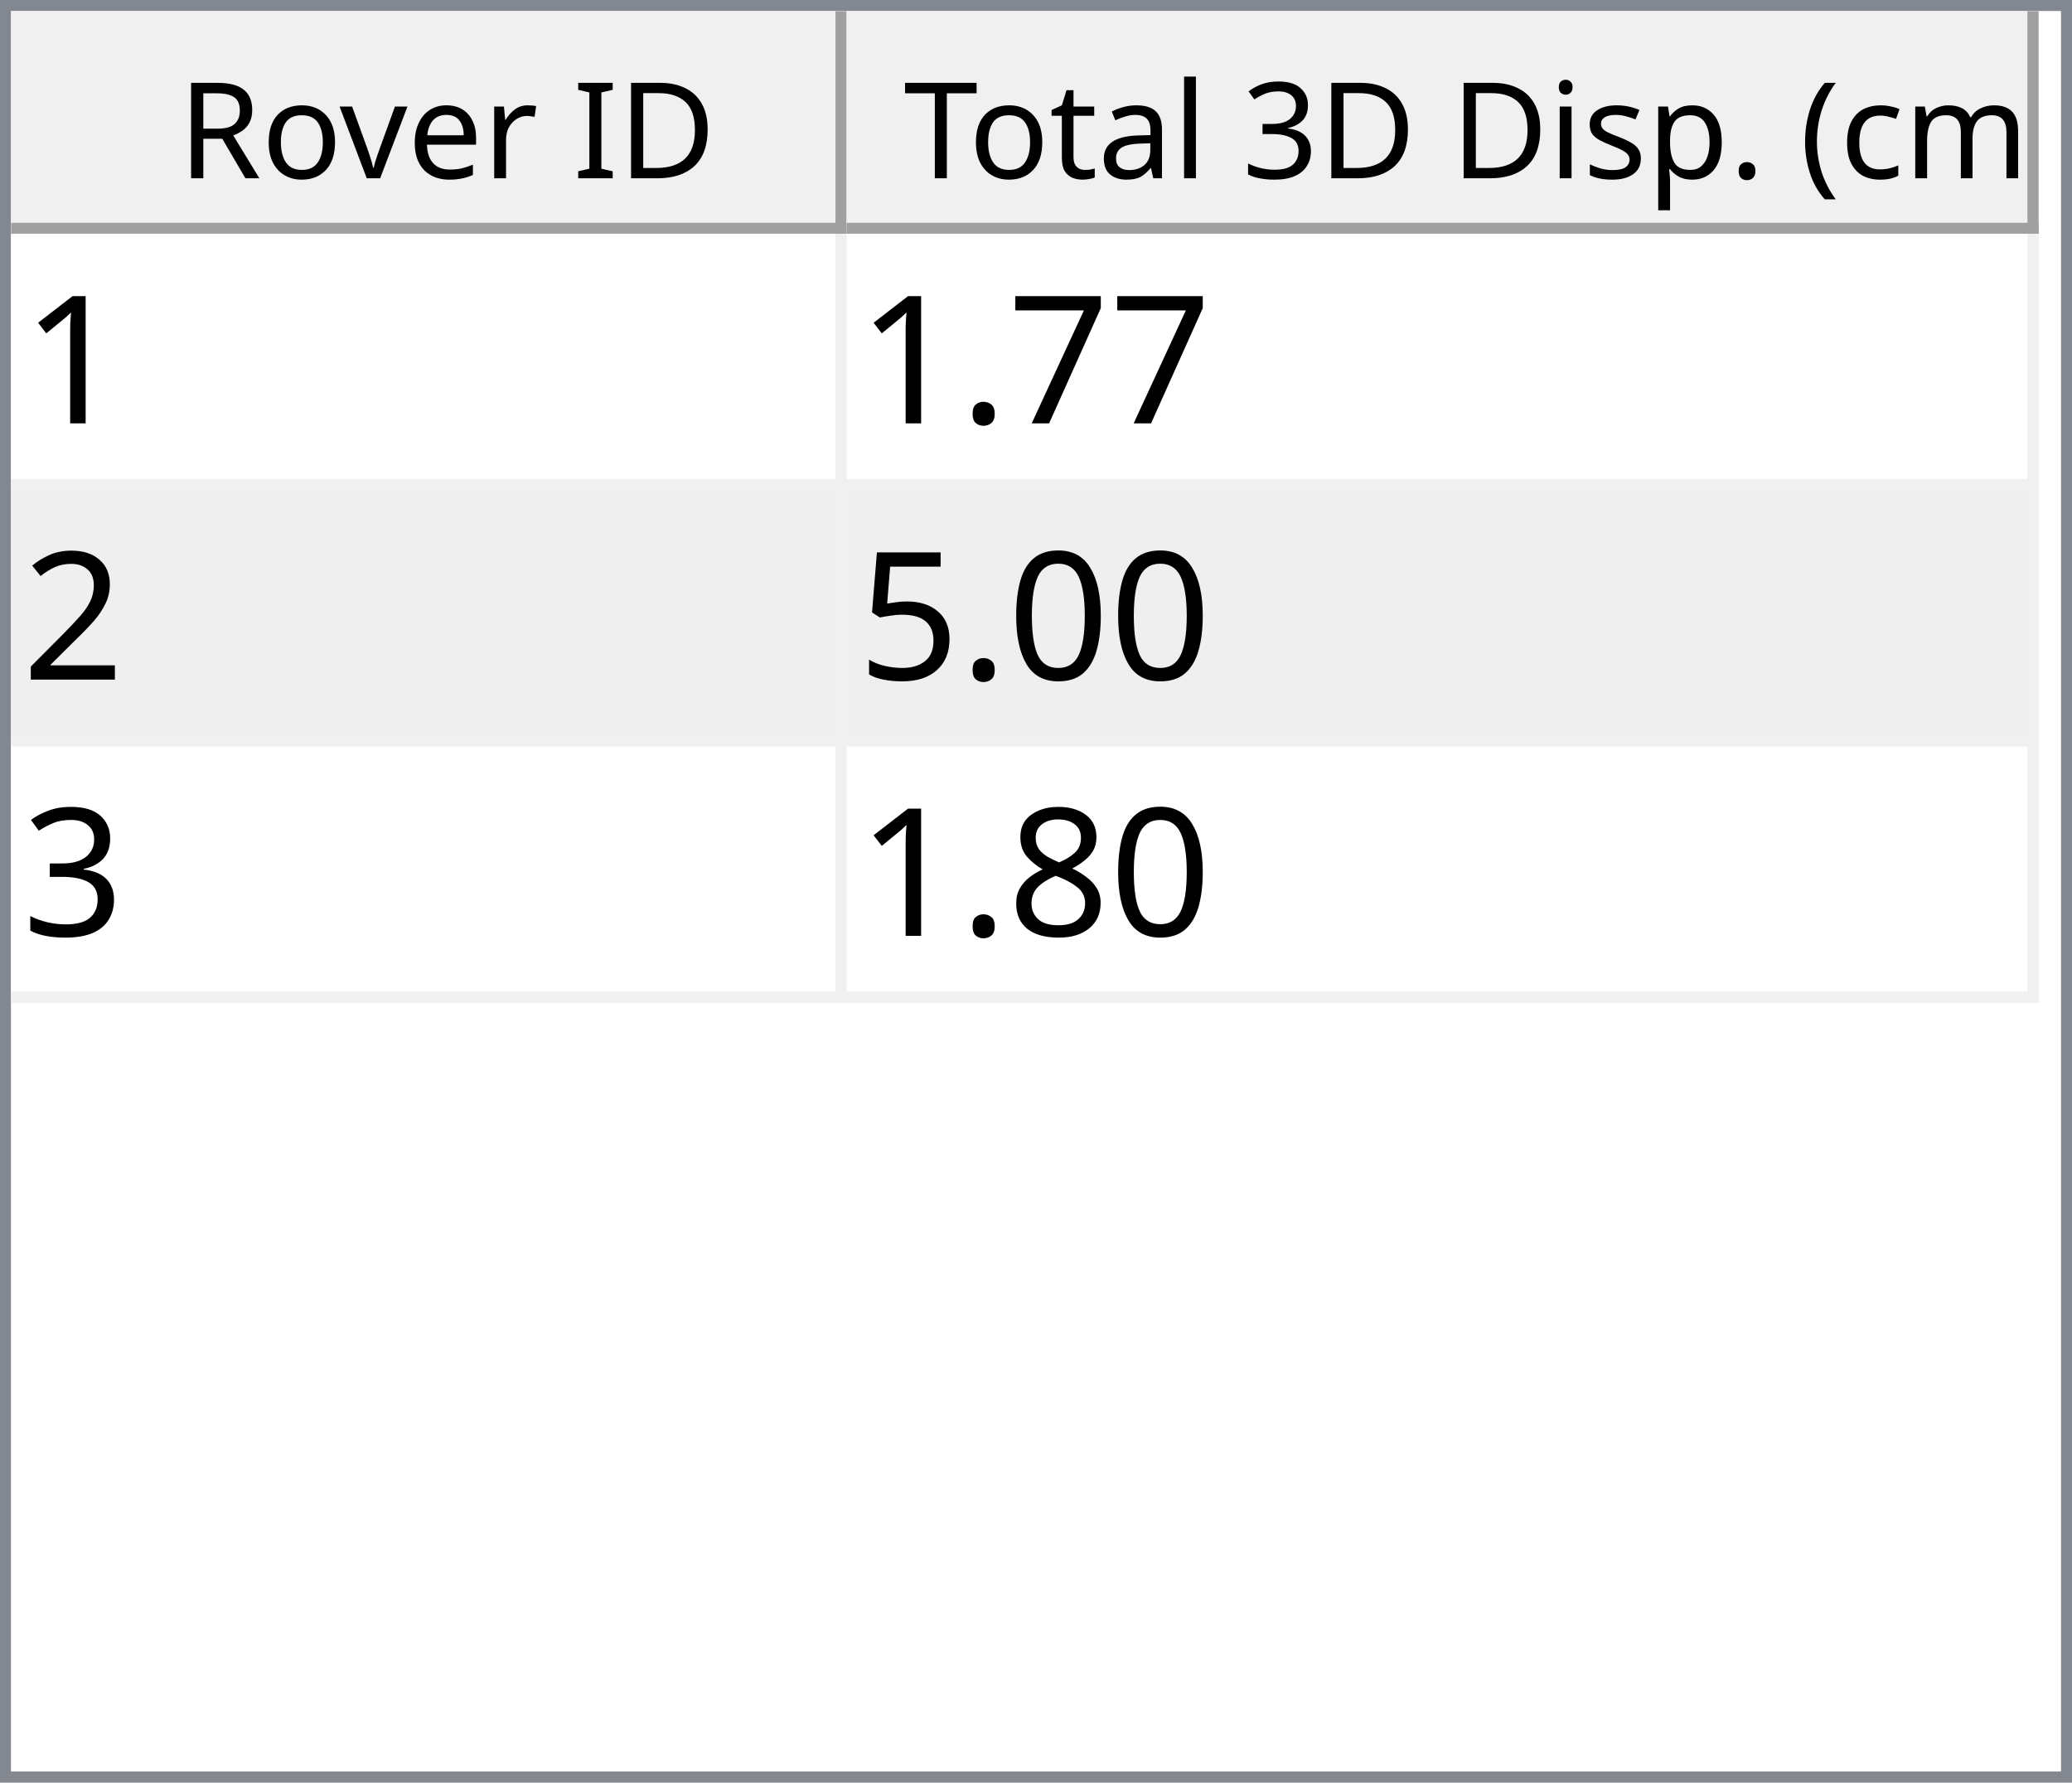
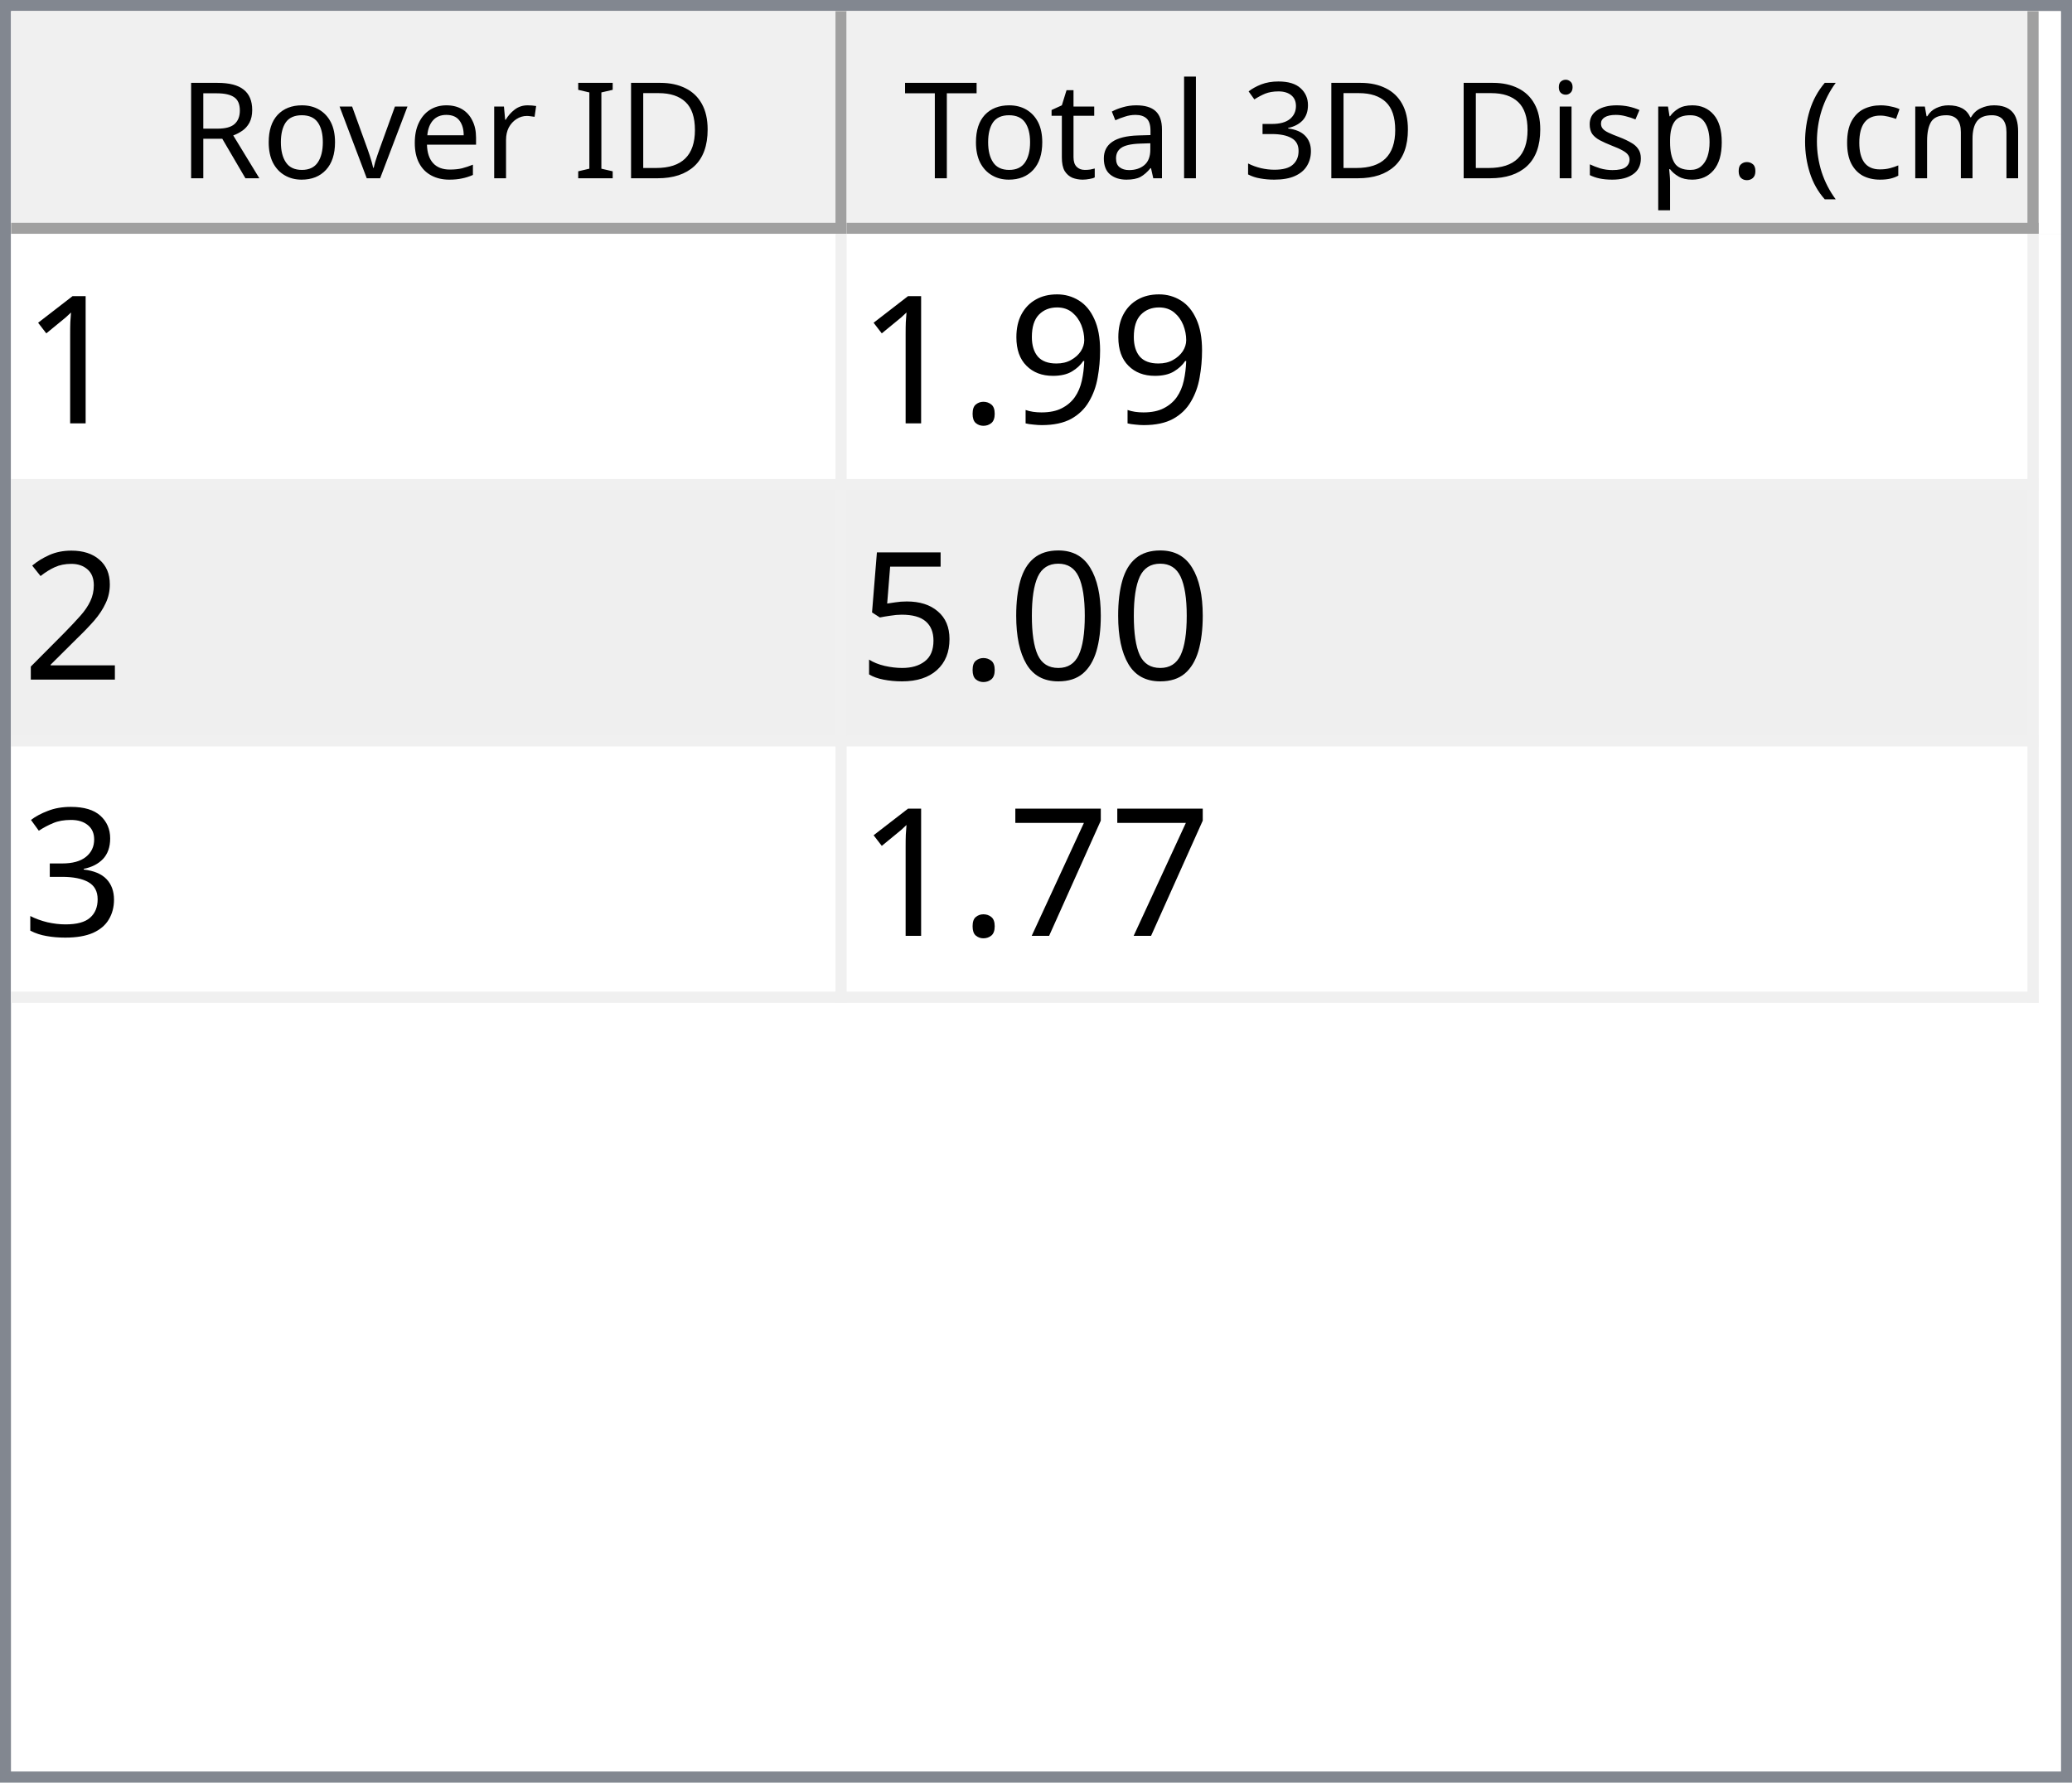
<svg xmlns="http://www.w3.org/2000/svg" style="fill-opacity:1; color-rendering:auto; color-interpolation:auto; text-rendering:auto; stroke:black; stroke-linecap:square; stroke-miterlimit:10; shape-rendering:auto; stroke-opacity:1; fill:black; stroke-dasharray:none; font-weight:normal; stroke-width:1; font-family:'Dialog'; font-style:normal; stroke-linejoin:miter; font-size:12px; stroke-dashoffset:0; image-rendering:auto;" width="186" height="160">
  <defs id="genericDefs" />
  <g>
    <defs id="defs1">
      <clipPath clipPathUnits="userSpaceOnUse" id="clipPath1">
        <path d="M0 0 L186 0 L186 160 L0 160 L0 0 Z" />
      </clipPath>
      <clipPath clipPathUnits="userSpaceOnUse" id="clipPath2">
        <path d="M0 0 L0 160 L186 160 L186 0 Z" />
      </clipPath>
      <clipPath clipPathUnits="userSpaceOnUse" id="clipPath3">
        <path d="M0 0 L0 20 L184 20 L184 0 Z" />
      </clipPath>
      <clipPath clipPathUnits="userSpaceOnUse" id="clipPath4">
        <path d="M0 0 L0 20 L75 20 L75 0 Z" />
      </clipPath>
      <clipPath clipPathUnits="userSpaceOnUse" id="clipPath5">
        <path d="M1 1 L1 19 L74 19 L74 1 Z" />
      </clipPath>
      <clipPath clipPathUnits="userSpaceOnUse" id="clipPath6">
        <path d="M0 0 L0 18 L73 18 L73 0 Z" />
      </clipPath>
      <clipPath clipPathUnits="userSpaceOnUse" id="clipPath7">
        <path d="M-0.5 -0.5 L-0.5 19.5 L74.5 19.5 L74.5 -0.5 Z" />
      </clipPath>
      <clipPath clipPathUnits="userSpaceOnUse" id="clipPath8">
        <path d="M0 0 L0 20 L107 20 L107 0 Z" />
      </clipPath>
      <clipPath clipPathUnits="userSpaceOnUse" id="clipPath9">
        <path d="M1 1 L1 19 L106 19 L106 1 Z" />
      </clipPath>
      <clipPath clipPathUnits="userSpaceOnUse" id="clipPath10">
        <path d="M0 0 L0 18 L105 18 L105 0 Z" />
      </clipPath>
      <clipPath clipPathUnits="userSpaceOnUse" id="clipPath11">
        <path d="M-0.5 -0.5 L-0.5 19.5 L106.5 19.5 L106.5 -0.5 Z" />
      </clipPath>
      <clipPath clipPathUnits="userSpaceOnUse" id="clipPath12">
        <path d="M0 0 L0 138 L184 138 L184 0 Z" />
      </clipPath>
      <clipPath clipPathUnits="userSpaceOnUse" id="clipPath13">
        <path d="M0 0 L0 69 L182 69 L182 0 Z" />
      </clipPath>
      <clipPath clipPathUnits="userSpaceOnUse" id="clipPath14">
        <path d="M-0.5 -0.5 L-0.5 68.5 L181.5 68.5 L181.5 -0.5 Z" />
      </clipPath>
      <clipPath clipPathUnits="userSpaceOnUse" id="clipPath15">
        <path d="M0 0 L0 22 L74 22 L74 0 Z" />
      </clipPath>
      <clipPath clipPathUnits="userSpaceOnUse" id="clipPath16">
        <path d="M0 0 L0 22 L106 22 L106 0 Z" />
      </clipPath>
      <font horiz-adv-x="64.551" id="font1">
        <font-face ascent="107.91" descent="25.098" units-per-em="100" style="font-style:normal; font-family:Segoe UI; font-weight:normal;" />
        <missing-glyph horiz-adv-x="64.551" d="M8.109 0 L8.109 68.266 L56.453 68.266 L56.453 0 L8.109 0 ZM15.328 7.234 L49.219 7.234 L49.219 61.031 L15.328 61.031 L15.328 7.234 Z" />
        <glyph unicode="D" horiz-adv-x="70.117" d="M9.188 0 L9.188 70.016 L28.516 70.016 Q65.531 70.016 65.531 35.891 Q65.531 19.672 55.25 9.836 Q44.969 0 27.734 0 L9.188 0 ZM17.391 62.594 L17.391 7.422 L27.828 7.422 Q41.609 7.422 49.273 14.797 Q56.938 22.172 56.938 35.688 Q56.938 62.594 28.328 62.594 L17.391 62.594 Z" />
        <glyph unicode="I" horiz-adv-x="26.611" d="M17.391 0 L9.188 0 L9.188 70.016 L17.391 70.016 L17.391 0 Z" />
        <glyph unicode=" " horiz-adv-x="27.393" d="" />
        <glyph unicode="r" horiz-adv-x="34.766" d="M34.188 41.891 Q32.078 43.5 28.125 43.5 Q23 43.5 19.555 38.672 Q16.109 33.844 16.109 25.484 L16.109 0 L8.109 0 L8.109 50 L16.109 50 L16.109 39.703 L16.312 39.703 Q18.016 44.969 21.531 47.922 Q25.047 50.875 29.391 50.875 Q32.516 50.875 34.188 50.203 L34.188 41.891 Z" />
        <glyph unicode="e" horiz-adv-x="52.295" d="M48.297 23 L12.984 23 Q13.188 14.656 17.484 10.109 Q21.781 5.562 29.297 5.562 Q37.75 5.562 44.828 11.141 L44.828 3.609 Q38.234 -1.172 27.391 -1.172 Q16.797 -1.172 10.742 5.641 Q4.688 12.453 4.688 24.812 Q4.688 36.469 11.305 43.82 Q17.922 51.172 27.734 51.172 Q37.547 51.172 42.922 44.828 Q48.297 38.484 48.297 27.203 L48.297 23 ZM40.094 29.781 Q40.047 36.719 36.75 40.578 Q33.453 44.438 27.594 44.438 Q21.922 44.438 17.969 40.383 Q14.016 36.328 13.094 29.781 L40.094 29.781 Z" />
        <glyph unicode="v" horiz-adv-x="47.9" d="M47.406 50 L27.484 0 L19.625 0 L0.688 50 L9.469 50 L22.172 13.672 Q23.578 9.672 23.922 6.688 L24.125 6.688 Q24.609 10.453 25.688 13.484 L38.969 50 L47.406 50 Z" />
        <glyph unicode="o" horiz-adv-x="58.594" d="M29 -1.172 Q17.922 -1.172 11.305 5.836 Q4.688 12.844 4.688 24.422 Q4.688 37.016 11.57 44.094 Q18.453 51.172 30.172 51.172 Q41.359 51.172 47.633 44.289 Q53.906 37.406 53.906 25.203 Q53.906 13.234 47.141 6.031 Q40.375 -1.172 29 -1.172 ZM29.594 44.438 Q21.875 44.438 17.383 39.188 Q12.891 33.938 12.891 24.703 Q12.891 15.828 17.43 10.695 Q21.969 5.562 29.594 5.562 Q37.359 5.562 41.531 10.594 Q45.703 15.625 45.703 24.906 Q45.703 34.281 41.531 39.359 Q37.359 44.438 29.594 44.438 Z" />
        <glyph unicode="R" horiz-adv-x="59.814" d="M59.375 0 L49.609 0 L37.891 19.625 Q36.281 22.359 34.766 24.289 Q33.25 26.219 31.664 27.438 Q30.078 28.656 28.25 29.219 Q26.422 29.781 24.125 29.781 L17.391 29.781 L17.391 0 L9.188 0 L9.188 70.016 L30.078 70.016 Q34.672 70.016 38.555 68.867 Q42.438 67.719 45.289 65.375 Q48.141 63.031 49.758 59.547 Q51.375 56.062 51.375 51.375 Q51.375 47.703 50.273 44.656 Q49.172 41.609 47.148 39.211 Q45.125 36.812 42.266 35.133 Q39.406 33.453 35.844 32.516 L35.844 32.328 Q37.594 31.547 38.891 30.547 Q40.188 29.547 41.359 28.18 Q42.531 26.812 43.68 25.078 Q44.828 23.344 46.234 21.047 L59.375 0 ZM17.391 62.594 L17.391 37.203 L28.516 37.203 Q31.594 37.203 34.203 38.133 Q36.812 39.062 38.719 40.797 Q40.625 42.531 41.703 45.047 Q42.781 47.562 42.781 50.688 Q42.781 56.297 39.141 59.445 Q35.5 62.594 28.609 62.594 L17.391 62.594 Z" />
        <glyph unicode=")" horiz-adv-x="30.176" d="M8.297 -15.922 L1.172 -15.922 Q16.406 2.344 16.406 26.812 Q16.406 51.469 1.078 70.016 L8.297 70.016 Q23.531 52.156 23.531 26.703 Q23.531 1.375 8.297 -15.922 Z" />
        <glyph unicode="m" horiz-adv-x="86.133" d="M79.109 0 L71.094 0 L71.094 28.719 Q71.094 37.016 68.531 40.727 Q65.969 44.438 59.906 44.438 Q54.781 44.438 51.195 39.75 Q47.609 35.062 47.609 28.516 L47.609 0 L39.594 0 L39.594 29.688 Q39.594 44.438 28.219 44.438 Q22.953 44.438 19.531 40.016 Q16.109 35.594 16.109 28.516 L16.109 0 L8.109 0 L8.109 50 L16.109 50 L16.109 42.094 L16.312 42.094 Q21.625 51.172 31.844 51.172 Q36.969 51.172 40.773 48.312 Q44.578 45.453 46 40.828 Q51.562 51.172 62.594 51.172 Q79.109 51.172 79.109 30.812 L79.109 0 Z" />
        <glyph unicode="c" horiz-adv-x="46.191" d="M42.188 2.297 Q36.422 -1.172 28.516 -1.172 Q17.828 -1.172 11.258 5.789 Q4.688 12.75 4.688 23.828 Q4.688 36.188 11.766 43.68 Q18.844 51.172 30.672 51.172 Q37.25 51.172 42.281 48.734 L42.281 40.531 Q36.719 44.438 30.375 44.438 Q22.703 44.438 17.797 38.945 Q12.891 33.453 12.891 24.516 Q12.891 15.719 17.508 10.641 Q22.125 5.562 29.891 5.562 Q36.422 5.562 42.188 9.906 L42.188 2.297 Z" />
        <glyph unicode="(" horiz-adv-x="30.176" d="M29.109 -15.922 L21.969 -15.922 Q6.844 1.375 6.844 26.703 Q6.844 52.156 21.969 70.016 L29.203 70.016 Q13.875 51.469 13.875 26.812 Q13.875 2.344 29.109 -15.922 Z" />
        <glyph unicode="." horiz-adv-x="21.68" d="M10.891 -1.078 Q8.641 -1.078 7.055 0.539 Q5.469 2.156 5.469 4.391 Q5.469 6.641 7.055 8.273 Q8.641 9.906 10.891 9.906 Q13.188 9.906 14.797 8.273 Q16.406 6.641 16.406 4.391 Q16.406 2.156 14.797 0.539 Q13.188 -1.078 10.891 -1.078 Z" />
        <glyph unicode="p" horiz-adv-x="58.789" d="M16.312 7.234 L16.109 7.234 L16.109 -23 L8.109 -23 L8.109 50 L16.109 50 L16.109 41.219 L16.312 41.219 Q22.219 51.172 33.594 51.172 Q43.266 51.172 48.688 44.461 Q54.109 37.75 54.109 26.469 Q54.109 13.922 48 6.375 Q41.891 -1.172 31.297 -1.172 Q21.578 -1.172 16.312 7.234 ZM16.109 27.391 L16.109 20.406 Q16.109 14.203 20.141 9.883 Q24.172 5.562 30.375 5.562 Q37.641 5.562 41.773 11.133 Q45.906 16.703 45.906 26.609 Q45.906 34.969 42.047 39.703 Q38.188 44.438 31.594 44.438 Q24.609 44.438 20.359 39.578 Q16.109 34.719 16.109 27.391 Z" />
        <glyph unicode="s" horiz-adv-x="42.432" d="M5.078 1.812 L5.078 10.406 Q11.625 5.562 19.484 5.562 Q30.031 5.562 30.031 12.594 Q30.031 14.594 29.125 15.992 Q28.219 17.391 26.68 18.461 Q25.141 19.531 23.07 20.383 Q21 21.234 18.609 22.172 Q15.281 23.484 12.766 24.828 Q10.25 26.172 8.57 27.859 Q6.891 29.547 6.031 31.695 Q5.172 33.844 5.172 36.719 Q5.172 40.234 6.789 42.945 Q8.406 45.656 11.086 47.484 Q13.766 49.312 17.211 50.242 Q20.656 51.172 24.312 51.172 Q30.812 51.172 35.938 48.922 L35.938 40.828 Q30.422 44.438 23.25 44.438 Q21 44.438 19.195 43.922 Q17.391 43.406 16.094 42.477 Q14.797 41.547 14.086 40.258 Q13.375 38.969 13.375 37.406 Q13.375 35.453 14.086 34.133 Q14.797 32.812 16.164 31.789 Q17.531 30.766 19.484 29.938 Q21.438 29.109 23.922 28.125 Q27.25 26.859 29.883 25.516 Q32.516 24.172 34.375 22.484 Q36.234 20.797 37.234 18.602 Q38.234 16.406 38.234 13.375 Q38.234 9.672 36.602 6.938 Q34.969 4.203 32.234 2.398 Q29.5 0.594 25.93 -0.289 Q22.359 -1.172 18.453 -1.172 Q10.75 -1.172 5.078 1.812 Z" />
        <glyph unicode="i" horiz-adv-x="24.219" d="M12.203 62.703 Q10.062 62.703 8.547 64.164 Q7.031 65.625 7.031 67.875 Q7.031 70.125 8.547 71.609 Q10.062 73.094 12.203 73.094 Q14.406 73.094 15.945 71.609 Q17.484 70.125 17.484 67.875 Q17.484 65.719 15.945 64.211 Q14.406 62.703 12.203 62.703 ZM16.109 0 L8.109 0 L8.109 50 L16.109 50 L16.109 0 Z" />
        <glyph unicode="3" horiz-adv-x="53.906" d="M46.531 19.828 Q46.531 15.094 44.75 11.211 Q42.969 7.328 39.719 4.57 Q36.469 1.812 31.93 0.297 Q27.391 -1.219 21.922 -1.219 Q11.922 -1.219 6 2.594 L6 11.188 Q13.094 5.609 22.219 5.609 Q25.875 5.609 28.828 6.539 Q31.781 7.469 33.906 9.227 Q36.031 10.984 37.18 13.477 Q38.328 15.969 38.328 19.094 Q38.328 32.812 18.797 32.812 L12.984 32.812 L12.984 39.594 L18.5 39.594 Q35.797 39.594 35.797 52.484 Q35.797 64.406 22.609 64.406 Q15.188 64.406 8.688 59.422 L8.688 67.188 Q15.375 71.188 24.609 71.188 Q29 71.188 32.57 69.969 Q36.141 68.75 38.68 66.555 Q41.219 64.359 42.609 61.281 Q44 58.203 44 54.5 Q44 40.672 30.031 36.719 L30.031 36.531 Q33.594 36.141 36.625 34.797 Q39.656 33.453 41.852 31.305 Q44.047 29.156 45.289 26.25 Q46.531 23.344 46.531 19.828 Z" />
        <glyph unicode="l" horiz-adv-x="24.219" d="M16.109 0 L8.109 0 L8.109 74.031 L16.109 74.031 L16.109 0 Z" />
        <glyph unicode="a" horiz-adv-x="50.879" d="M43.891 0 L35.891 0 L35.891 7.812 L35.688 7.812 Q30.469 -1.172 20.312 -1.172 Q12.844 -1.172 8.617 2.781 Q4.391 6.734 4.391 13.281 Q4.391 27.297 20.906 29.594 L35.891 31.688 Q35.891 44.438 25.594 44.438 Q16.547 44.438 9.281 38.281 L9.281 46.484 Q16.656 51.172 26.266 51.172 Q43.891 51.172 43.891 32.516 L43.891 0 ZM35.891 25.297 L23.828 23.641 Q18.266 22.859 15.43 20.875 Q12.594 18.891 12.594 13.875 Q12.594 10.203 15.211 7.883 Q17.828 5.562 22.172 5.562 Q28.125 5.562 32.008 9.742 Q35.891 13.922 35.891 20.312 L35.891 25.297 Z" />
        <glyph unicode="t" horiz-adv-x="33.887" d="M31.297 0.484 Q28.469 -1.078 23.828 -1.078 Q10.688 -1.078 10.688 13.578 L10.688 43.172 L2.094 43.172 L2.094 50 L10.688 50 L10.688 62.203 L18.703 64.797 L18.703 50 L31.297 50 L31.297 43.172 L18.703 43.172 L18.703 14.984 Q18.703 9.969 20.414 7.82 Q22.125 5.672 26.078 5.672 Q29.109 5.672 31.297 7.328 L31.297 0.484 Z" />
        <glyph unicode="T" horiz-adv-x="52.393" d="M50.594 62.594 L30.375 62.594 L30.375 0 L22.172 0 L22.172 62.594 L2 62.594 L2 70.016 L50.594 70.016 L50.594 62.594 Z" />
      </font>
      <font horiz-adv-x="75.0" id="font2">
        <font-face ascent="100.537" descent="21.973" units-per-em="100" style="font-style:normal; font-family:sans-serif; font-weight:normal;" />
        <missing-glyph horiz-adv-x="75.0" d="M12.5 0 L12.5 62.5 L62.5 62.5 L62.5 0 L12.5 0 ZM14.062 1.562 L60.938 1.562 L60.938 60.938 L14.062 60.938 L14.062 1.562 Z" />
        <glyph unicode="1" horiz-adv-x="55.615" d="M37.25 0 L28.469 0 L28.469 56 Q25.297 52.984 20.141 49.953 Q14.984 46.922 10.891 45.406 L10.891 53.906 Q18.266 57.375 23.781 62.305 Q29.297 67.234 31.594 71.875 L37.25 71.875 L37.25 0 Z" />
-         <glyph unicode="7" horiz-adv-x="55.615" d="M4.734 62.203 L4.734 70.656 L51.078 70.656 L51.078 63.812 Q44.234 56.547 37.523 44.484 Q30.812 32.422 27.156 19.672 Q24.516 10.688 23.781 0 L14.75 0 Q14.891 8.453 18.062 20.414 Q21.234 32.375 27.172 43.484 Q33.109 54.594 39.797 62.203 L4.734 62.203 Z" />
+         <glyph unicode="9" horiz-adv-x="55.615" d="M5.469 16.547 L13.922 17.328 Q14.984 11.375 18.016 8.688 Q21.047 6 25.781 6 Q29.828 6 32.883 7.859 Q35.938 9.719 37.891 12.82 Q39.844 15.922 41.164 21.195 Q42.484 26.469 42.484 31.938 Q42.484 32.516 42.438 33.688 Q39.797 29.5 35.234 26.883 Q30.672 24.266 25.344 24.266 Q16.453 24.266 10.305 30.711 Q4.156 37.156 4.156 47.703 Q4.156 58.594 10.578 65.234 Q17 71.875 26.656 71.875 Q33.641 71.875 39.43 68.117 Q45.219 64.359 48.219 57.398 Q51.219 50.438 51.219 37.25 Q51.219 23.531 48.242 15.406 Q45.266 7.281 39.383 3.031 Q33.5 -1.219 25.594 -1.219 Q17.188 -1.219 11.867 3.445 Q6.547 8.109 5.469 16.547 ZM41.453 48.141 Q41.453 55.719 37.43 60.156 Q33.406 64.594 27.734 64.594 Q21.875 64.594 17.531 59.812 Q13.188 55.031 13.188 47.406 Q13.188 40.578 17.312 36.305 Q21.438 32.031 27.484 32.031 Q33.594 32.031 37.523 36.305 Q41.453 40.578 41.453 48.141 Z" />
        <glyph unicode="." horiz-adv-x="27.783" d="M9.078 0 L9.078 10.016 L19.094 10.016 L19.094 0 L9.078 0 Z" />
        <glyph unicode="2" horiz-adv-x="55.615" d="M50.344 8.453 L50.344 0 L3.031 0 Q2.938 3.172 4.047 6.109 Q5.859 10.938 9.836 15.625 Q13.812 20.312 21.344 26.469 Q33.016 36.031 37.117 41.625 Q41.219 47.219 41.219 52.203 Q41.219 57.422 37.477 61.008 Q33.734 64.594 27.734 64.594 Q21.391 64.594 17.578 60.789 Q13.766 56.984 13.719 50.25 L4.688 51.172 Q5.609 61.281 11.664 66.578 Q17.719 71.875 27.938 71.875 Q38.234 71.875 44.242 66.164 Q50.25 60.453 50.25 52 Q50.25 47.703 48.492 43.555 Q46.734 39.406 42.656 34.812 Q38.578 30.219 29.109 22.219 Q21.188 15.578 18.945 13.211 Q16.703 10.844 15.234 8.453 L50.344 8.453 Z" />
        <glyph unicode="0" horiz-adv-x="55.615" d="M4.156 35.297 Q4.156 48 6.766 55.742 Q9.375 63.484 14.523 67.68 Q19.672 71.875 27.484 71.875 Q33.25 71.875 37.594 69.555 Q41.938 67.234 44.773 62.867 Q47.609 58.5 49.219 52.227 Q50.828 45.953 50.828 35.297 Q50.828 22.703 48.242 14.969 Q45.656 7.234 40.508 3.008 Q35.359 -1.219 27.484 -1.219 Q17.141 -1.219 11.234 6.203 Q4.156 15.141 4.156 35.297 ZM13.188 35.297 Q13.188 17.672 17.312 11.836 Q21.438 6 27.484 6 Q33.547 6 37.672 11.859 Q41.797 17.719 41.797 35.297 Q41.797 52.984 37.672 58.789 Q33.547 64.594 27.391 64.594 Q21.344 64.594 17.719 59.469 Q13.188 52.938 13.188 35.297 Z" />
        <glyph unicode="5" horiz-adv-x="55.615" d="M4.156 18.75 L13.375 19.531 Q14.406 12.797 18.141 9.398 Q21.875 6 27.156 6 Q33.5 6 37.891 10.789 Q42.281 15.578 42.281 23.484 Q42.281 31 38.062 35.352 Q33.844 39.703 27 39.703 Q22.75 39.703 19.336 37.773 Q15.922 35.844 13.969 32.766 L5.719 33.844 L12.641 70.609 L48.25 70.609 L48.25 62.203 L19.672 62.203 L15.828 42.969 Q22.266 47.469 29.344 47.469 Q38.719 47.469 45.164 40.969 Q51.609 34.469 51.609 24.266 Q51.609 14.547 45.953 7.469 Q39.062 -1.219 27.156 -1.219 Q17.391 -1.219 11.211 4.25 Q5.031 9.719 4.156 18.75 Z" />
        <glyph unicode="3" horiz-adv-x="55.615" d="M4.203 18.891 L12.984 20.062 Q14.5 12.594 18.141 9.297 Q21.781 6 27 6 Q33.203 6 37.477 10.297 Q41.75 14.594 41.75 20.953 Q41.75 27 37.797 30.93 Q33.844 34.859 27.734 34.859 Q25.25 34.859 21.531 33.891 L22.516 41.609 Q23.391 41.5 23.922 41.5 Q29.547 41.5 34.039 44.43 Q38.531 47.359 38.531 53.469 Q38.531 58.297 35.258 61.477 Q31.984 64.656 26.812 64.656 Q21.688 64.656 18.266 61.43 Q14.844 58.203 13.875 51.766 L5.078 53.328 Q6.688 62.156 12.398 67.016 Q18.109 71.875 26.609 71.875 Q32.469 71.875 37.398 69.359 Q42.328 66.844 44.945 62.5 Q47.562 58.156 47.562 53.266 Q47.562 48.641 45.07 44.828 Q42.578 41.016 37.703 38.766 Q44.047 37.312 47.562 32.695 Q51.078 28.078 51.078 21.141 Q51.078 11.766 44.242 5.25 Q37.406 -1.266 26.953 -1.266 Q17.531 -1.266 11.305 4.352 Q5.078 9.969 4.203 18.891 Z" />
-         <glyph unicode="8" horiz-adv-x="55.615" d="M17.672 38.812 Q12.203 40.828 9.57 44.539 Q6.938 48.25 6.938 53.422 Q6.938 61.234 12.555 66.555 Q18.172 71.875 27.484 71.875 Q36.859 71.875 42.578 66.43 Q48.297 60.984 48.297 53.172 Q48.297 48.188 45.68 44.508 Q43.062 40.828 37.75 38.812 Q44.344 36.672 47.781 31.883 Q51.219 27.094 51.219 20.453 Q51.219 11.281 44.727 5.031 Q38.234 -1.219 27.641 -1.219 Q17.047 -1.219 10.547 5.055 Q4.047 11.328 4.047 20.703 Q4.047 27.688 7.594 32.398 Q11.141 37.109 17.672 38.812 ZM15.922 53.719 Q15.922 48.641 19.195 45.414 Q22.469 42.188 27.688 42.188 Q32.766 42.188 36.016 45.383 Q39.266 48.578 39.266 53.219 Q39.266 58.062 35.914 61.359 Q32.562 64.656 27.594 64.656 Q22.562 64.656 19.242 61.43 Q15.922 58.203 15.922 53.719 ZM13.094 20.656 Q13.094 16.891 14.875 13.375 Q16.656 9.859 20.172 7.93 Q23.688 6 27.734 6 Q34.031 6 38.133 10.055 Q42.234 14.109 42.234 20.359 Q42.234 26.703 38.016 30.859 Q33.797 35.016 27.438 35.016 Q21.234 35.016 17.164 30.914 Q13.094 26.812 13.094 20.656 Z" />
+         <glyph unicode="7" horiz-adv-x="55.615" d="M4.734 62.203 L4.734 70.656 L51.078 70.656 L51.078 63.812 Q44.234 56.547 37.523 44.484 Q30.812 32.422 27.156 19.672 Q24.516 10.688 23.781 0 L14.75 0 Q14.891 8.453 18.062 20.414 Q21.234 32.375 27.172 43.484 Q33.109 54.594 39.797 62.203 L4.734 62.203 Z" />
      </font>
    </defs>
    <g style="fill:white; stroke:white;">
      <rect x="0" y="0" width="186" style="clip-path:url(#clipPath1); stroke:none;" height="160" />
    </g>
    <g style="fill:white; text-rendering:optimizeSpeed; color-rendering:optimizeSpeed; image-rendering:optimizeSpeed; shape-rendering:crispEdges; stroke:white; color-interpolation:sRGB;">
      <rect x="0" width="186" height="160" y="0" style="stroke:none;" />
      <path style="stroke:none;" d="M0 160 L186 160 L186 0 L0 0 Z" />
    </g>
    <g style="fill:rgb(240,240,240); font-family:'Segoe UI'; stroke:rgb(240,240,240);">
      <rect x="0" y="0" width="186" style="clip-path:url(#clipPath2); stroke:none;" height="160" />
    </g>
    <g style="fill:rgb(130,135,144); font-family:'Segoe UI'; stroke:rgb(130,135,144);">
      <path d="M0 0 L186 0 L186 160 L0 160 L0 0 ZM1 1 L185 1 L185 159 L1 159 L1 1 Z" style="fill-rule:evenodd; clip-path:url(#clipPath2); stroke:none;" />
    </g>
    <g style="fill:white; font-family:'Segoe UI'; stroke:white;" transform="translate(1,1)">
      <rect x="0" y="0" width="184" style="clip-path:url(#clipPath3); stroke:none;" height="20" />
    </g>
    <g style="fill:rgb(240,240,240); font-family:'Segoe UI'; stroke:rgb(240,240,240);" transform="translate(1,1)">
      <rect x="0" y="0" width="75" style="clip-path:url(#clipPath4); stroke:none;" height="20" />
    </g>
    <g style="font-family:'Segoe UI';" transform="translate(2,2)">
      <text x="14" xml:space="preserve" y="14" style="clip-path:url(#clipPath6); stroke:none;">Rover ID</text>
    </g>
    <g style="fill:rgb(160,160,160); font-family:'Segoe UI'; stroke:rgb(160,160,160); stroke-linejoin:bevel;" transform="translate(1.5,1.5)">
      <line x1="74" x2="74" y1="0" style="fill:none; clip-path:url(#clipPath7);" y2="19" />
    </g>
    <g style="fill:rgb(160,160,160); font-family:'Segoe UI'; stroke:rgb(160,160,160); stroke-linejoin:bevel;" transform="matrix(1,0,0,1,1,1) translate(0.5,0.5)">
      <line x1="0" x2="74" y1="19" style="fill:none; clip-path:url(#clipPath7);" y2="19" />
    </g>
    <g style="fill:rgb(240,240,240); font-family:'Segoe UI'; stroke:rgb(240,240,240);" transform="translate(76,1)">
      <rect x="0" y="0" width="107" style="clip-path:url(#clipPath8); stroke:none;" height="20" />
    </g>
    <g style="font-family:'Segoe UI';" transform="translate(77,2)">
      <text x="1" xml:space="preserve" y="14" style="clip-path:url(#clipPath10); stroke:none;"> Total 3D Disp. (cm)</text>
    </g>
    <g style="fill:rgb(160,160,160); font-family:'Segoe UI'; stroke:rgb(160,160,160); stroke-linejoin:bevel;" transform="translate(76.5,1.5)">
      <line x1="106" x2="106" y1="0" style="fill:none; clip-path:url(#clipPath11);" y2="19" />
    </g>
    <g style="fill:rgb(160,160,160); font-family:'Segoe UI'; stroke:rgb(160,160,160); stroke-linejoin:bevel;" transform="matrix(1,0,0,1,76,1) translate(0.5,0.5)">
      <line x1="0" x2="106" y1="19" style="fill:none; clip-path:url(#clipPath11);" y2="19" />
    </g>
    <g style="fill:white; font-family:'Segoe UI'; stroke:white;" transform="translate(1,21)">
      <rect x="0" y="0" width="184" style="clip-path:url(#clipPath12); stroke:none;" height="138" />
    </g>
    <g style="fill:rgb(240,240,240); font-size:16px; font-family:sans-serif; stroke:rgb(240,240,240);" transform="translate(1,21)">
      <rect x="0" y="0" width="182" style="clip-path:url(#clipPath13); stroke:none;" height="69" />
      <line transform="translate(0.5,0.5)" x1="0" x2="181" y1="22" style="clip-path:url(#clipPath14); fill:none; stroke-linejoin:bevel;" y2="22" />
    </g>
    <g transform="matrix(1,0,0,1,1,21) translate(0.5,0.5)" style="fill:rgb(240,240,240); font-size:16px; font-family:sans-serif; stroke:rgb(240,240,240); stroke-linejoin:bevel;">
      <line x1="0" x2="181" y1="45" style="fill:none; clip-path:url(#clipPath14);" y2="45" />
    </g>
    <g transform="matrix(1,0,0,1,1,21) translate(0.5,0.5)" style="fill:rgb(240,240,240); font-size:16px; font-family:sans-serif; stroke:rgb(240,240,240); stroke-linejoin:bevel;">
      <line x1="0" x2="181" y1="68" style="fill:none; clip-path:url(#clipPath14);" y2="68" />
    </g>
    <g transform="matrix(1,0,0,1,1,21) translate(0.5,0.5)" style="fill:rgb(240,240,240); font-size:16px; font-family:sans-serif; stroke:rgb(240,240,240); stroke-linejoin:bevel;">
      <line x1="74" x2="74" y1="0" style="fill:none; clip-path:url(#clipPath14);" y2="68" />
    </g>
    <g transform="matrix(1,0,0,1,1,21) translate(0.5,0.5)" style="fill:rgb(240,240,240); font-size:16px; font-family:sans-serif; stroke:rgb(240,240,240); stroke-linejoin:bevel;">
      <line x1="181" x2="181" y1="0" style="fill:none; clip-path:url(#clipPath14);" y2="68" />
    </g>
    <g style="fill:white; font-size:16px; font-family:sans-serif; stroke:white;" transform="matrix(1,0,0,1,1,21)">
      <rect x="0" y="0" width="74" style="clip-path:url(#clipPath15); stroke:none;" height="22" />
      <text x="1" y="17" style="fill:black; clip-path:url(#clipPath15); stroke:none;" xml:space="preserve">1</text>
    </g>
    <g style="fill:white; font-size:16px; font-family:sans-serif; stroke:white;" transform="matrix(1,0,0,1,1,21) translate(75,0)">
      <rect x="0" y="0" width="106" style="clip-path:url(#clipPath16); stroke:none;" height="22" />
-       <text x="1" y="17" style="fill:black; clip-path:url(#clipPath16); stroke:none;" xml:space="preserve">1.77</text>
+       <text x="1" y="17" style="fill:black; clip-path:url(#clipPath16); stroke:none;" xml:space="preserve">1.99</text>
    </g>
    <g style="fill:rgb(239,239,239); font-size:16px; font-family:sans-serif; stroke:rgb(239,239,239);" transform="matrix(1,0,0,1,1,21) translate(0,23)">
      <rect x="0" y="0" width="74" style="clip-path:url(#clipPath15); stroke:none;" height="22" />
      <text x="1" y="17" style="fill:black; clip-path:url(#clipPath15); stroke:none;" xml:space="preserve">2</text>
    </g>
    <g style="fill:rgb(239,239,239); font-size:16px; font-family:sans-serif; stroke:rgb(239,239,239);" transform="matrix(1,0,0,1,1,21) translate(75,23)">
      <rect x="0" y="0" width="106" style="clip-path:url(#clipPath16); stroke:none;" height="22" />
      <text x="1" y="17" style="fill:black; clip-path:url(#clipPath16); stroke:none;" xml:space="preserve">5.00</text>
    </g>
    <g style="fill:white; font-size:16px; font-family:sans-serif; stroke:white;" transform="matrix(1,0,0,1,1,21) translate(0,46)">
      <rect x="0" y="0" width="74" style="clip-path:url(#clipPath15); stroke:none;" height="22" />
      <text x="1" y="17" style="fill:black; clip-path:url(#clipPath15); stroke:none;" xml:space="preserve">3</text>
    </g>
    <g style="fill:white; font-size:16px; font-family:sans-serif; stroke:white;" transform="matrix(1,0,0,1,1,21) translate(75,46)">
      <rect x="0" y="0" width="106" style="clip-path:url(#clipPath16); stroke:none;" height="22" />
-       <text x="1" y="17" style="fill:black; clip-path:url(#clipPath16); stroke:none;" xml:space="preserve">1.80</text>
+       <text x="1" y="17" style="fill:black; clip-path:url(#clipPath16); stroke:none;" xml:space="preserve">1.77</text>
    </g>
  </g>
</svg>
